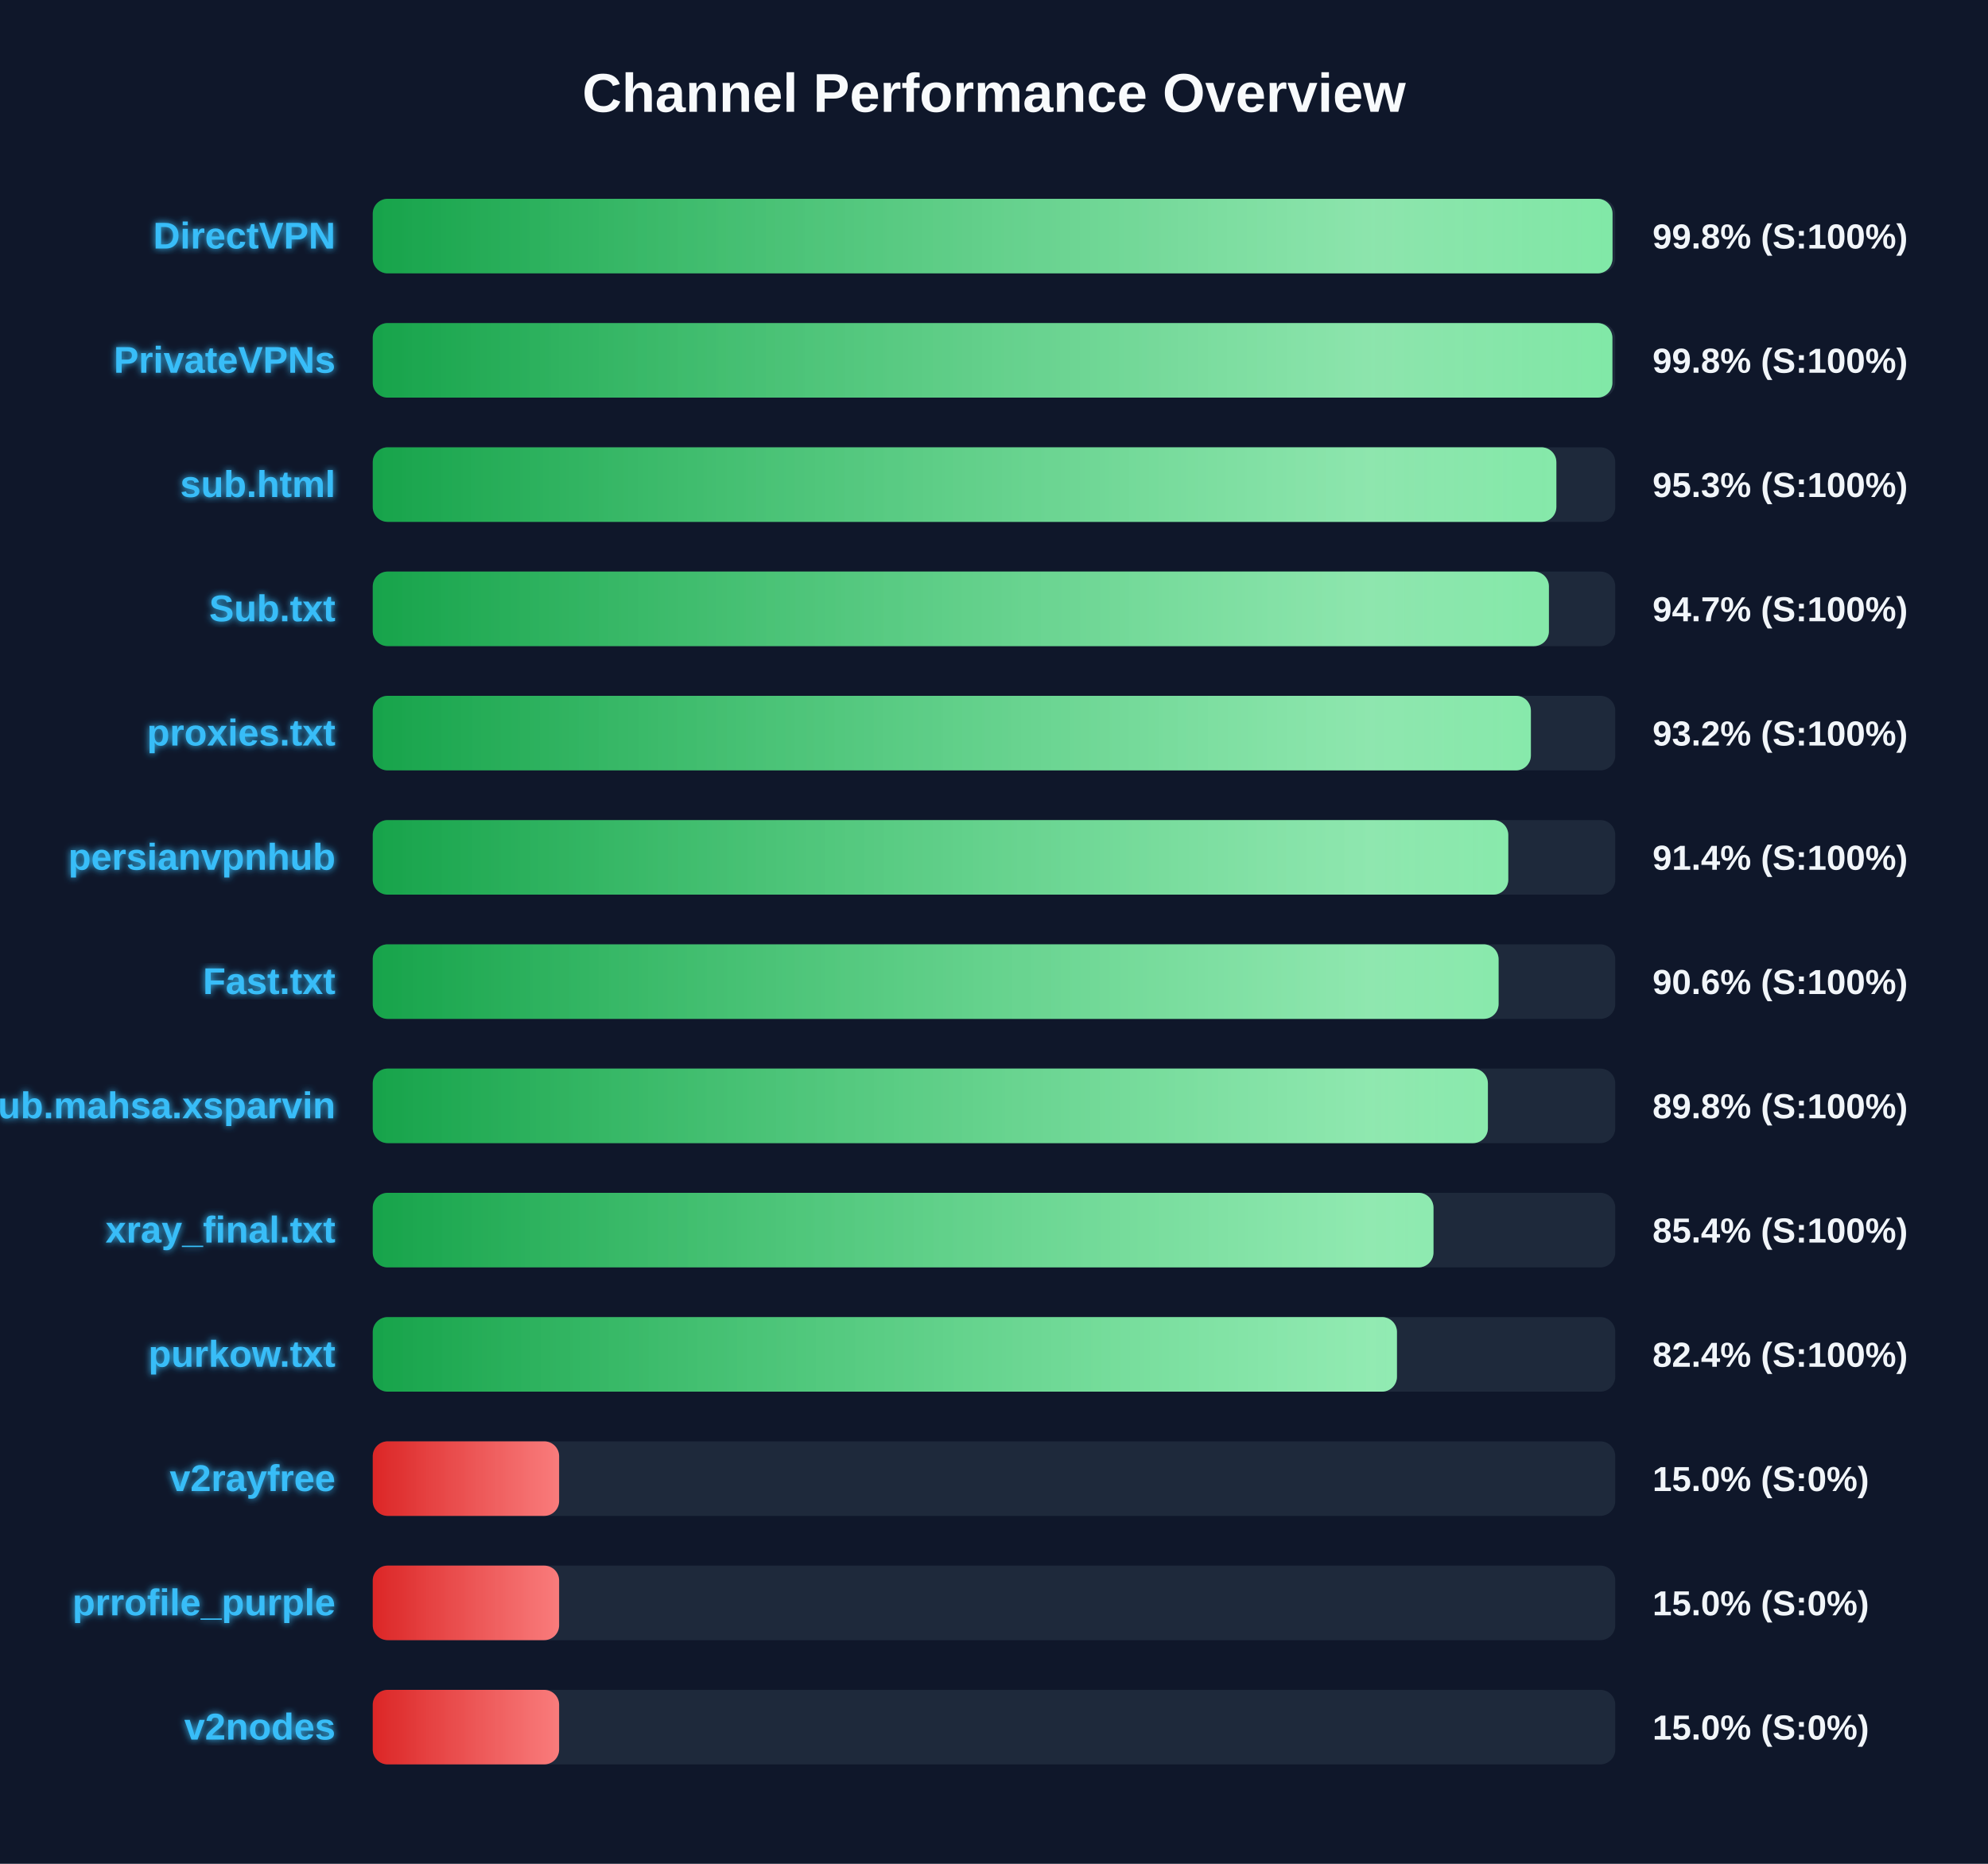
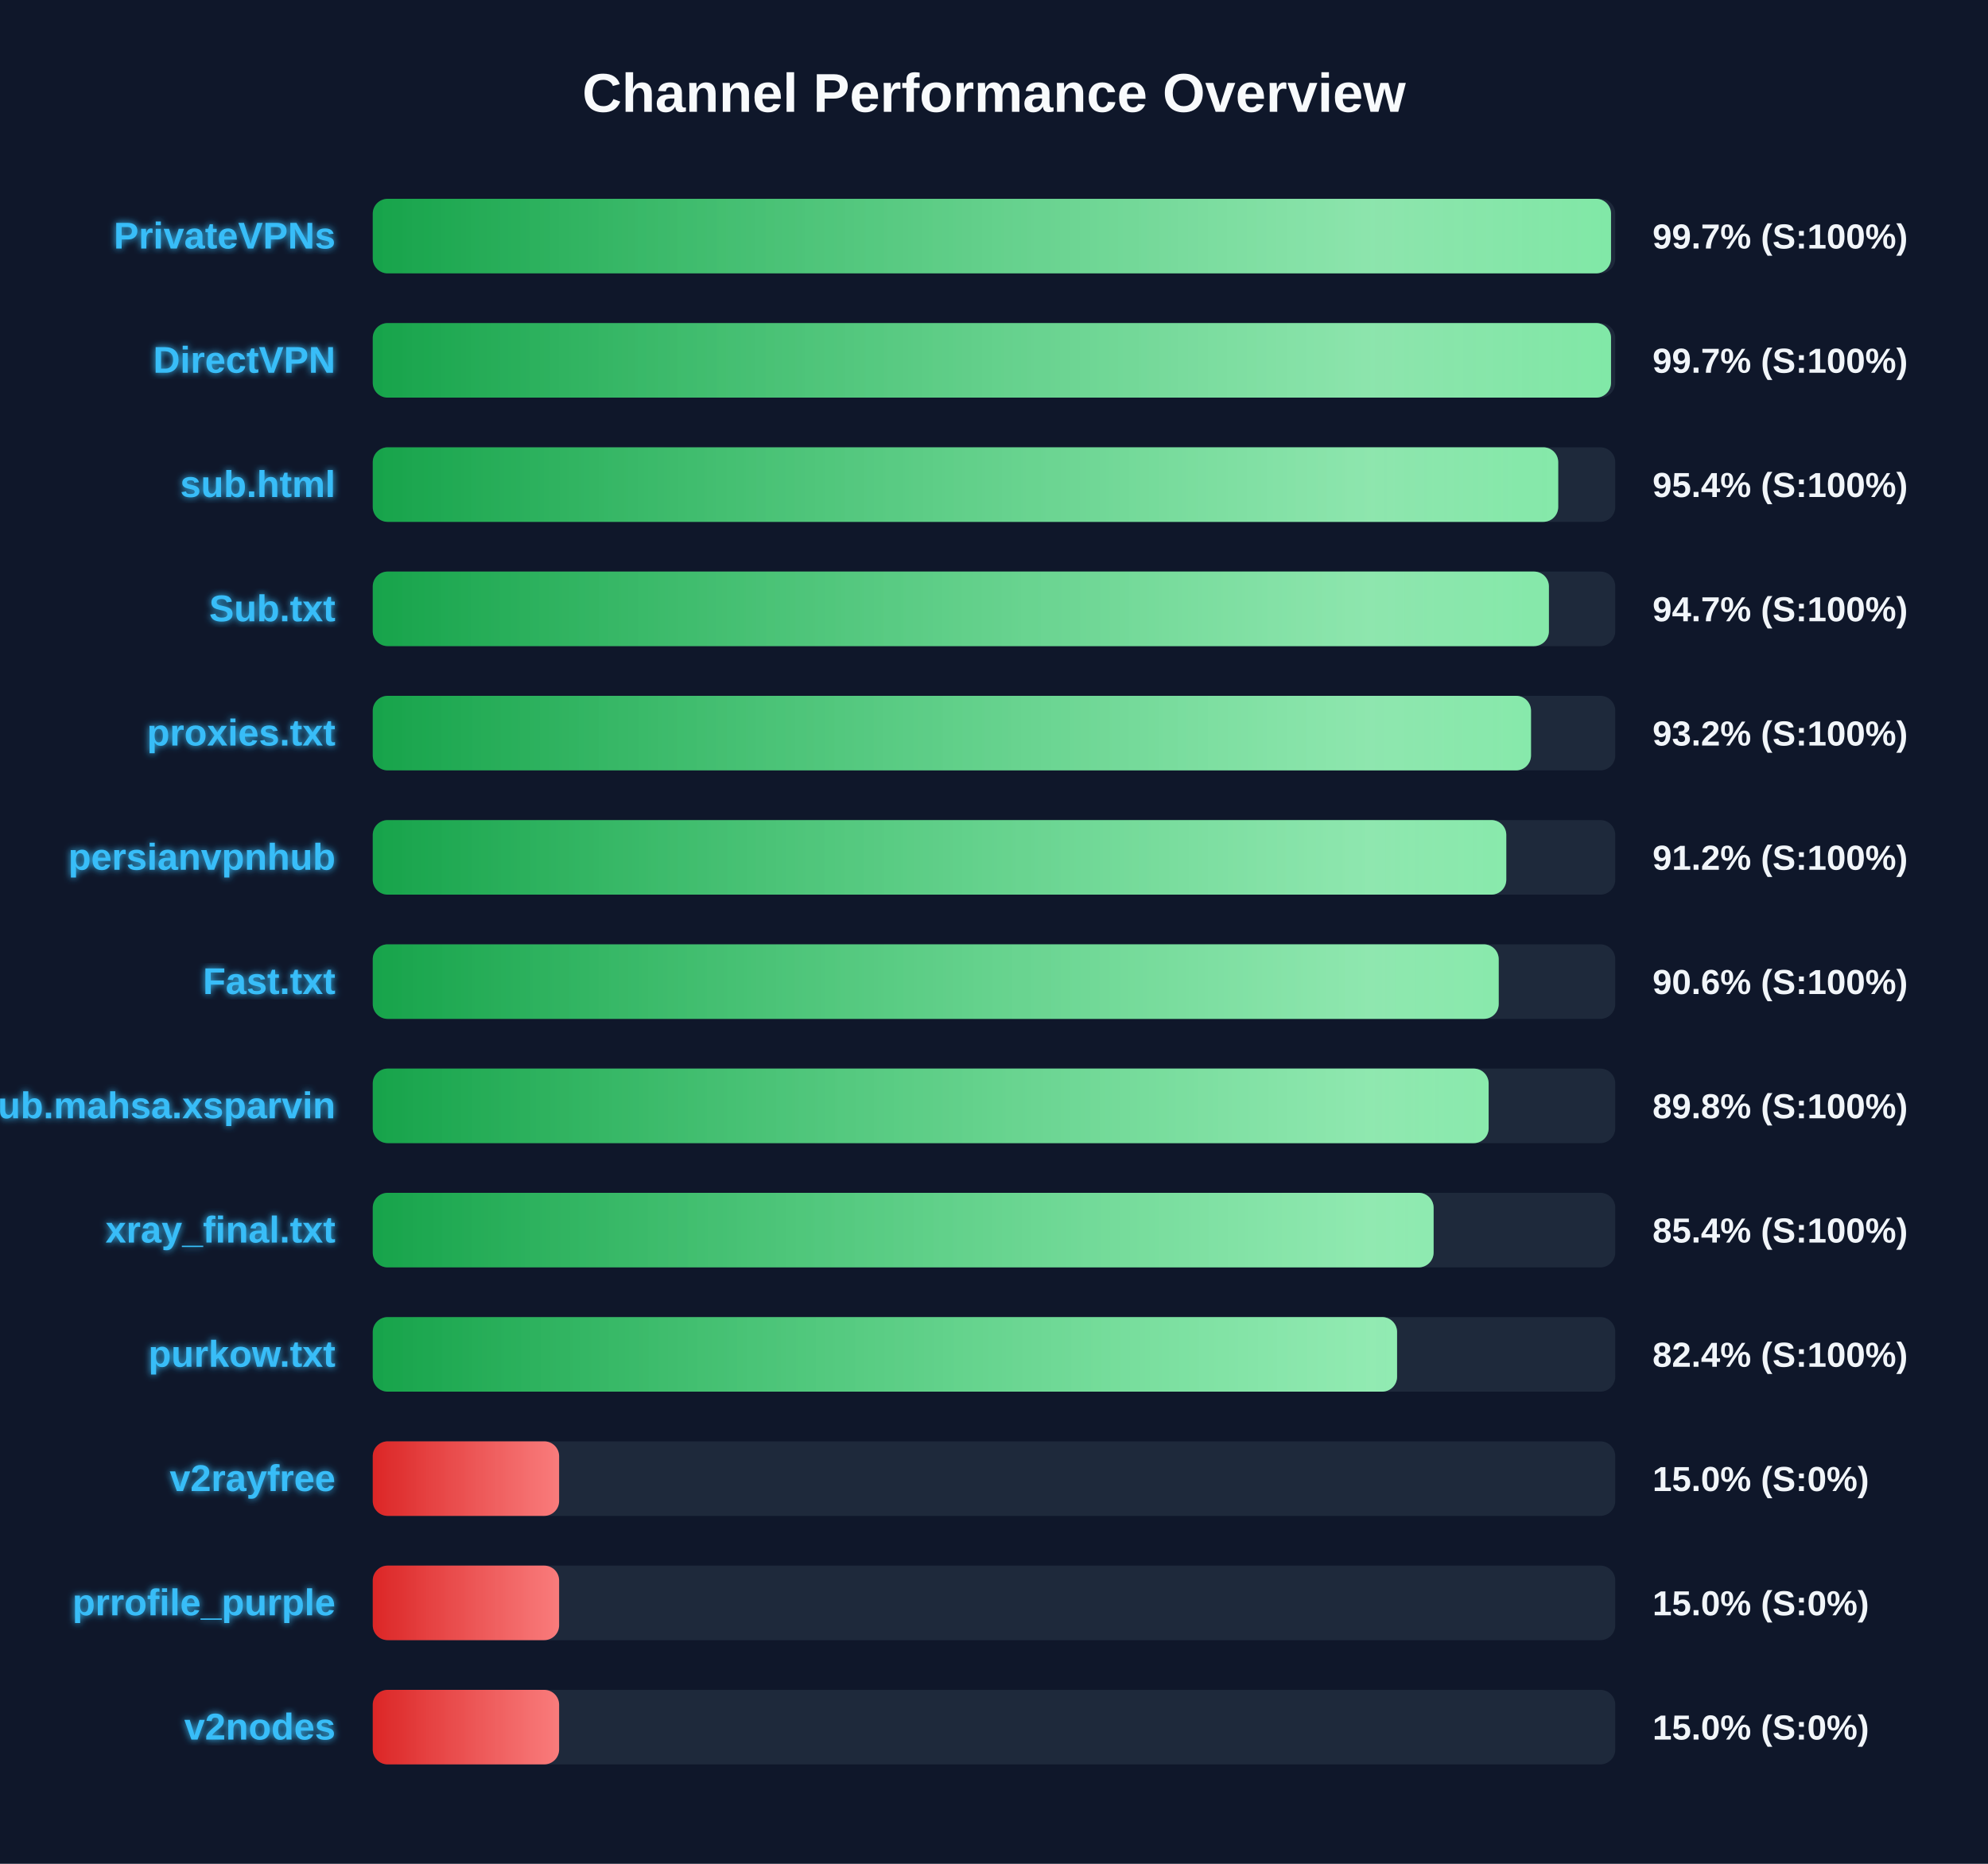
<svg xmlns="http://www.w3.org/2000/svg" width="800" height="750" version="1.1">
  <defs>
    <linearGradient id="grad-green" x1="0%" y1="0%" x2="100%" y2="0%">
      <stop offset="0%" stop-color="#16a34a" />
      <stop offset="100%" stop-color="#4ade80" />
    </linearGradient>
    <linearGradient id="grad-yellow" x1="0%" y1="0%" x2="100%" y2="0%">
      <stop offset="0%" stop-color="#ca8a04" />
      <stop offset="100%" stop-color="#fde047" />
    </linearGradient>
    <linearGradient id="grad-red" x1="0%" y1="0%" x2="100%" y2="0%">
      <stop offset="0%" stop-color="#dc2626" />
      <stop offset="100%" stop-color="#f87171" />
    </linearGradient>
    <linearGradient id="shimmer" x1="0%" y1="0%" x2="100%" y2="0%">
      <stop offset="0%" stop-color="rgba(255,255,255,0)" />
      <stop offset="50%" stop-color="rgba(255,255,255,0.4)" />
      <stop offset="100%" stop-color="rgba(255,255,255,0)" />
    </linearGradient>
    <filter id="glow" x="-20%" y="-20%" width="140%" height="140%">
      <feGaussianBlur stdDeviation="1.5" result="blur" />
      <feComposite in="SourceGraphic" in2="blur" operator="over" />
    </filter>
  </defs>
  <style>
        .bg-rect { fill: #0f172a; }
        .title { font: bold 22px 'Segoe UI', Arial, sans-serif; fill: #f8fafc; }
        .row { font: bold 15px 'Segoe UI', Arial, sans-serif; fill: #38bdf8; filter: url(#glow); }
        .score { font: bold 14px 'Segoe UI', Arial, sans-serif; fill: #f1f5f9; }
        @keyframes shimmer-anim {
            0% { transform: translateX(-100%); }
            100% { transform: translateX(200%); }
        }
        .shimmer-rect {
            animation: shimmer-anim 2.5s infinite linear;
        }
    </style>
  <rect width="100%" height="100%" class="bg-rect" />
  <text x="400" y="45" text-anchor="middle" class="title">Channel Performance Overview</text>
  <rect x="150" y="80" width="500" height="30" fill="#1e293b" rx="6" />
  <clipPath id="clip-0">
-     <rect x="150" y="80" width="498.9" height="30" rx="6" />
+     <rect x="150" y="80" width="498.3" height="30" rx="6" />
  </clipPath>
-   <rect x="150" y="80" width="498.9" height="30" fill="url(#grad-green)" rx="6" />
+   <rect x="150" y="80" width="498.3" height="30" fill="url(#grad-green)" rx="6" />
  <g clip-path="url(#clip-0)">
    <rect x="150" y="80" width="100%" height="30" fill="url(#shimmer)" class="shimmer-rect" />
  </g>
-   <text x="135" y="100" text-anchor="end" class="row">DirectVPN</text>
-   <text x="665" y="100" text-anchor="start" class="score">99.8% (S:100%)</text>
+   <text x="135" y="100" text-anchor="end" class="row">PrivateVPNs</text>
+   <text x="665" y="100" text-anchor="start" class="score">99.7% (S:100%)</text>
  <rect x="150" y="130" width="500" height="30" fill="#1e293b" rx="6" />
  <clipPath id="clip-1">
-     <rect x="150" y="130" width="498.85" height="30" rx="6" />
+     <rect x="150" y="130" width="498.3" height="30" rx="6" />
  </clipPath>
-   <rect x="150" y="130" width="498.85" height="30" fill="url(#grad-green)" rx="6" />
+   <rect x="150" y="130" width="498.3" height="30" fill="url(#grad-green)" rx="6" />
  <g clip-path="url(#clip-1)">
    <rect x="150" y="130" width="100%" height="30" fill="url(#shimmer)" class="shimmer-rect" />
  </g>
-   <text x="135" y="150" text-anchor="end" class="row">PrivateVPNs</text>
-   <text x="665" y="150" text-anchor="start" class="score">99.8% (S:100%)</text>
+   <text x="135" y="150" text-anchor="end" class="row">DirectVPN</text>
+   <text x="665" y="150" text-anchor="start" class="score">99.7% (S:100%)</text>
  <rect x="150" y="180" width="500" height="30" fill="#1e293b" rx="6" />
  <clipPath id="clip-2">
-     <rect x="150" y="180" width="476.3" height="30" rx="6" />
+     <rect x="150" y="180" width="477.05" height="30" rx="6" />
  </clipPath>
-   <rect x="150" y="180" width="476.3" height="30" fill="url(#grad-green)" rx="6" />
+   <rect x="150" y="180" width="477.05" height="30" fill="url(#grad-green)" rx="6" />
  <g clip-path="url(#clip-2)">
    <rect x="150" y="180" width="100%" height="30" fill="url(#shimmer)" class="shimmer-rect" />
  </g>
  <text x="135" y="200" text-anchor="end" class="row">sub.html</text>
-   <text x="665" y="200" text-anchor="start" class="score">95.3% (S:100%)</text>
+   <text x="665" y="200" text-anchor="start" class="score">95.4% (S:100%)</text>
  <rect x="150" y="230" width="500" height="30" fill="#1e293b" rx="6" />
  <clipPath id="clip-3">
    <rect x="150" y="230" width="473.3" height="30" rx="6" />
  </clipPath>
  <rect x="150" y="230" width="473.3" height="30" fill="url(#grad-green)" rx="6" />
  <g clip-path="url(#clip-3)">
    <rect x="150" y="230" width="100%" height="30" fill="url(#shimmer)" class="shimmer-rect" />
  </g>
  <text x="135" y="250" text-anchor="end" class="row">Sub.txt</text>
  <text x="665" y="250" text-anchor="start" class="score">94.7% (S:100%)</text>
  <rect x="150" y="280" width="500" height="30" fill="#1e293b" rx="6" />
  <clipPath id="clip-4">
-     <rect x="150" y="280" width="466.05" height="30" rx="6" />
+     <rect x="150" y="280" width="466.1" height="30" rx="6" />
  </clipPath>
-   <rect x="150" y="280" width="466.05" height="30" fill="url(#grad-green)" rx="6" />
+   <rect x="150" y="280" width="466.1" height="30" fill="url(#grad-green)" rx="6" />
  <g clip-path="url(#clip-4)">
    <rect x="150" y="280" width="100%" height="30" fill="url(#shimmer)" class="shimmer-rect" />
  </g>
  <text x="135" y="300" text-anchor="end" class="row">proxies.txt</text>
  <text x="665" y="300" text-anchor="start" class="score">93.2% (S:100%)</text>
  <rect x="150" y="330" width="500" height="30" fill="#1e293b" rx="6" />
  <clipPath id="clip-5">
-     <rect x="150" y="330" width="456.95" height="30" rx="6" />
+     <rect x="150" y="330" width="456.15" height="30" rx="6" />
  </clipPath>
-   <rect x="150" y="330" width="456.95" height="30" fill="url(#grad-green)" rx="6" />
+   <rect x="150" y="330" width="456.15" height="30" fill="url(#grad-green)" rx="6" />
  <g clip-path="url(#clip-5)">
    <rect x="150" y="330" width="100%" height="30" fill="url(#shimmer)" class="shimmer-rect" />
  </g>
  <text x="135" y="350" text-anchor="end" class="row">persianvpnhub</text>
-   <text x="665" y="350" text-anchor="start" class="score">91.4% (S:100%)</text>
+   <text x="665" y="350" text-anchor="start" class="score">91.2% (S:100%)</text>
  <rect x="150" y="380" width="500" height="30" fill="#1e293b" rx="6" />
  <clipPath id="clip-6">
-     <rect x="150" y="380" width="453.05" height="30" rx="6" />
+     <rect x="150" y="380" width="453.1" height="30" rx="6" />
  </clipPath>
-   <rect x="150" y="380" width="453.05" height="30" fill="url(#grad-green)" rx="6" />
+   <rect x="150" y="380" width="453.1" height="30" fill="url(#grad-green)" rx="6" />
  <g clip-path="url(#clip-6)">
    <rect x="150" y="380" width="100%" height="30" fill="url(#shimmer)" class="shimmer-rect" />
  </g>
  <text x="135" y="400" text-anchor="end" class="row">Fast.txt</text>
  <text x="665" y="400" text-anchor="start" class="score">90.6% (S:100%)</text>
  <rect x="150" y="430" width="500" height="30" fill="#1e293b" rx="6" />
  <clipPath id="clip-7">
-     <rect x="150" y="430" width="448.75" height="30" rx="6" />
+     <rect x="150" y="430" width="449.05" height="30" rx="6" />
  </clipPath>
-   <rect x="150" y="430" width="448.75" height="30" fill="url(#grad-green)" rx="6" />
+   <rect x="150" y="430" width="449.05" height="30" fill="url(#grad-green)" rx="6" />
  <g clip-path="url(#clip-7)">
    <rect x="150" y="430" width="100%" height="30" fill="url(#shimmer)" class="shimmer-rect" />
  </g>
  <text x="135" y="450" text-anchor="end" class="row">Sub.mahsa.xsparvin</text>
  <text x="665" y="450" text-anchor="start" class="score">89.8% (S:100%)</text>
  <rect x="150" y="480" width="500" height="30" fill="#1e293b" rx="6" />
  <clipPath id="clip-8">
-     <rect x="150" y="480" width="426.85" height="30" rx="6" />
+     <rect x="150" y="480" width="426.9" height="30" rx="6" />
  </clipPath>
-   <rect x="150" y="480" width="426.85" height="30" fill="url(#grad-green)" rx="6" />
+   <rect x="150" y="480" width="426.9" height="30" fill="url(#grad-green)" rx="6" />
  <g clip-path="url(#clip-8)">
    <rect x="150" y="480" width="100%" height="30" fill="url(#shimmer)" class="shimmer-rect" />
  </g>
  <text x="135" y="500" text-anchor="end" class="row">xray_final.txt</text>
  <text x="665" y="500" text-anchor="start" class="score">85.4% (S:100%)</text>
  <rect x="150" y="530" width="500" height="30" fill="#1e293b" rx="6" />
  <clipPath id="clip-9">
-     <rect x="150" y="530" width="412.15" height="30" rx="6" />
+     <rect x="150" y="530" width="412.2" height="30" rx="6" />
  </clipPath>
-   <rect x="150" y="530" width="412.15" height="30" fill="url(#grad-green)" rx="6" />
+   <rect x="150" y="530" width="412.2" height="30" fill="url(#grad-green)" rx="6" />
  <g clip-path="url(#clip-9)">
    <rect x="150" y="530" width="100%" height="30" fill="url(#shimmer)" class="shimmer-rect" />
  </g>
  <text x="135" y="550" text-anchor="end" class="row">purkow.txt</text>
  <text x="665" y="550" text-anchor="start" class="score">82.4% (S:100%)</text>
  <rect x="150" y="580" width="500" height="30" fill="#1e293b" rx="6" />
  <clipPath id="clip-10">
    <rect x="150" y="580" width="75.0" height="30" rx="6" />
  </clipPath>
  <rect x="150" y="580" width="75.0" height="30" fill="url(#grad-red)" rx="6" />
  <g clip-path="url(#clip-10)">
    <rect x="150" y="580" width="100%" height="30" fill="url(#shimmer)" class="shimmer-rect" />
  </g>
  <text x="135" y="600" text-anchor="end" class="row">v2rayfree</text>
  <text x="665" y="600" text-anchor="start" class="score">15.0% (S:0%)</text>
  <rect x="150" y="630" width="500" height="30" fill="#1e293b" rx="6" />
  <clipPath id="clip-11">
    <rect x="150" y="630" width="75.0" height="30" rx="6" />
  </clipPath>
  <rect x="150" y="630" width="75.0" height="30" fill="url(#grad-red)" rx="6" />
  <g clip-path="url(#clip-11)">
    <rect x="150" y="630" width="100%" height="30" fill="url(#shimmer)" class="shimmer-rect" />
  </g>
  <text x="135" y="650" text-anchor="end" class="row">prrofile_purple</text>
  <text x="665" y="650" text-anchor="start" class="score">15.0% (S:0%)</text>
  <rect x="150" y="680" width="500" height="30" fill="#1e293b" rx="6" />
  <clipPath id="clip-12">
    <rect x="150" y="680" width="75.0" height="30" rx="6" />
  </clipPath>
  <rect x="150" y="680" width="75.0" height="30" fill="url(#grad-red)" rx="6" />
  <g clip-path="url(#clip-12)">
    <rect x="150" y="680" width="100%" height="30" fill="url(#shimmer)" class="shimmer-rect" />
  </g>
  <text x="135" y="700" text-anchor="end" class="row">v2nodes</text>
  <text x="665" y="700" text-anchor="start" class="score">15.0% (S:0%)</text>
</svg>
